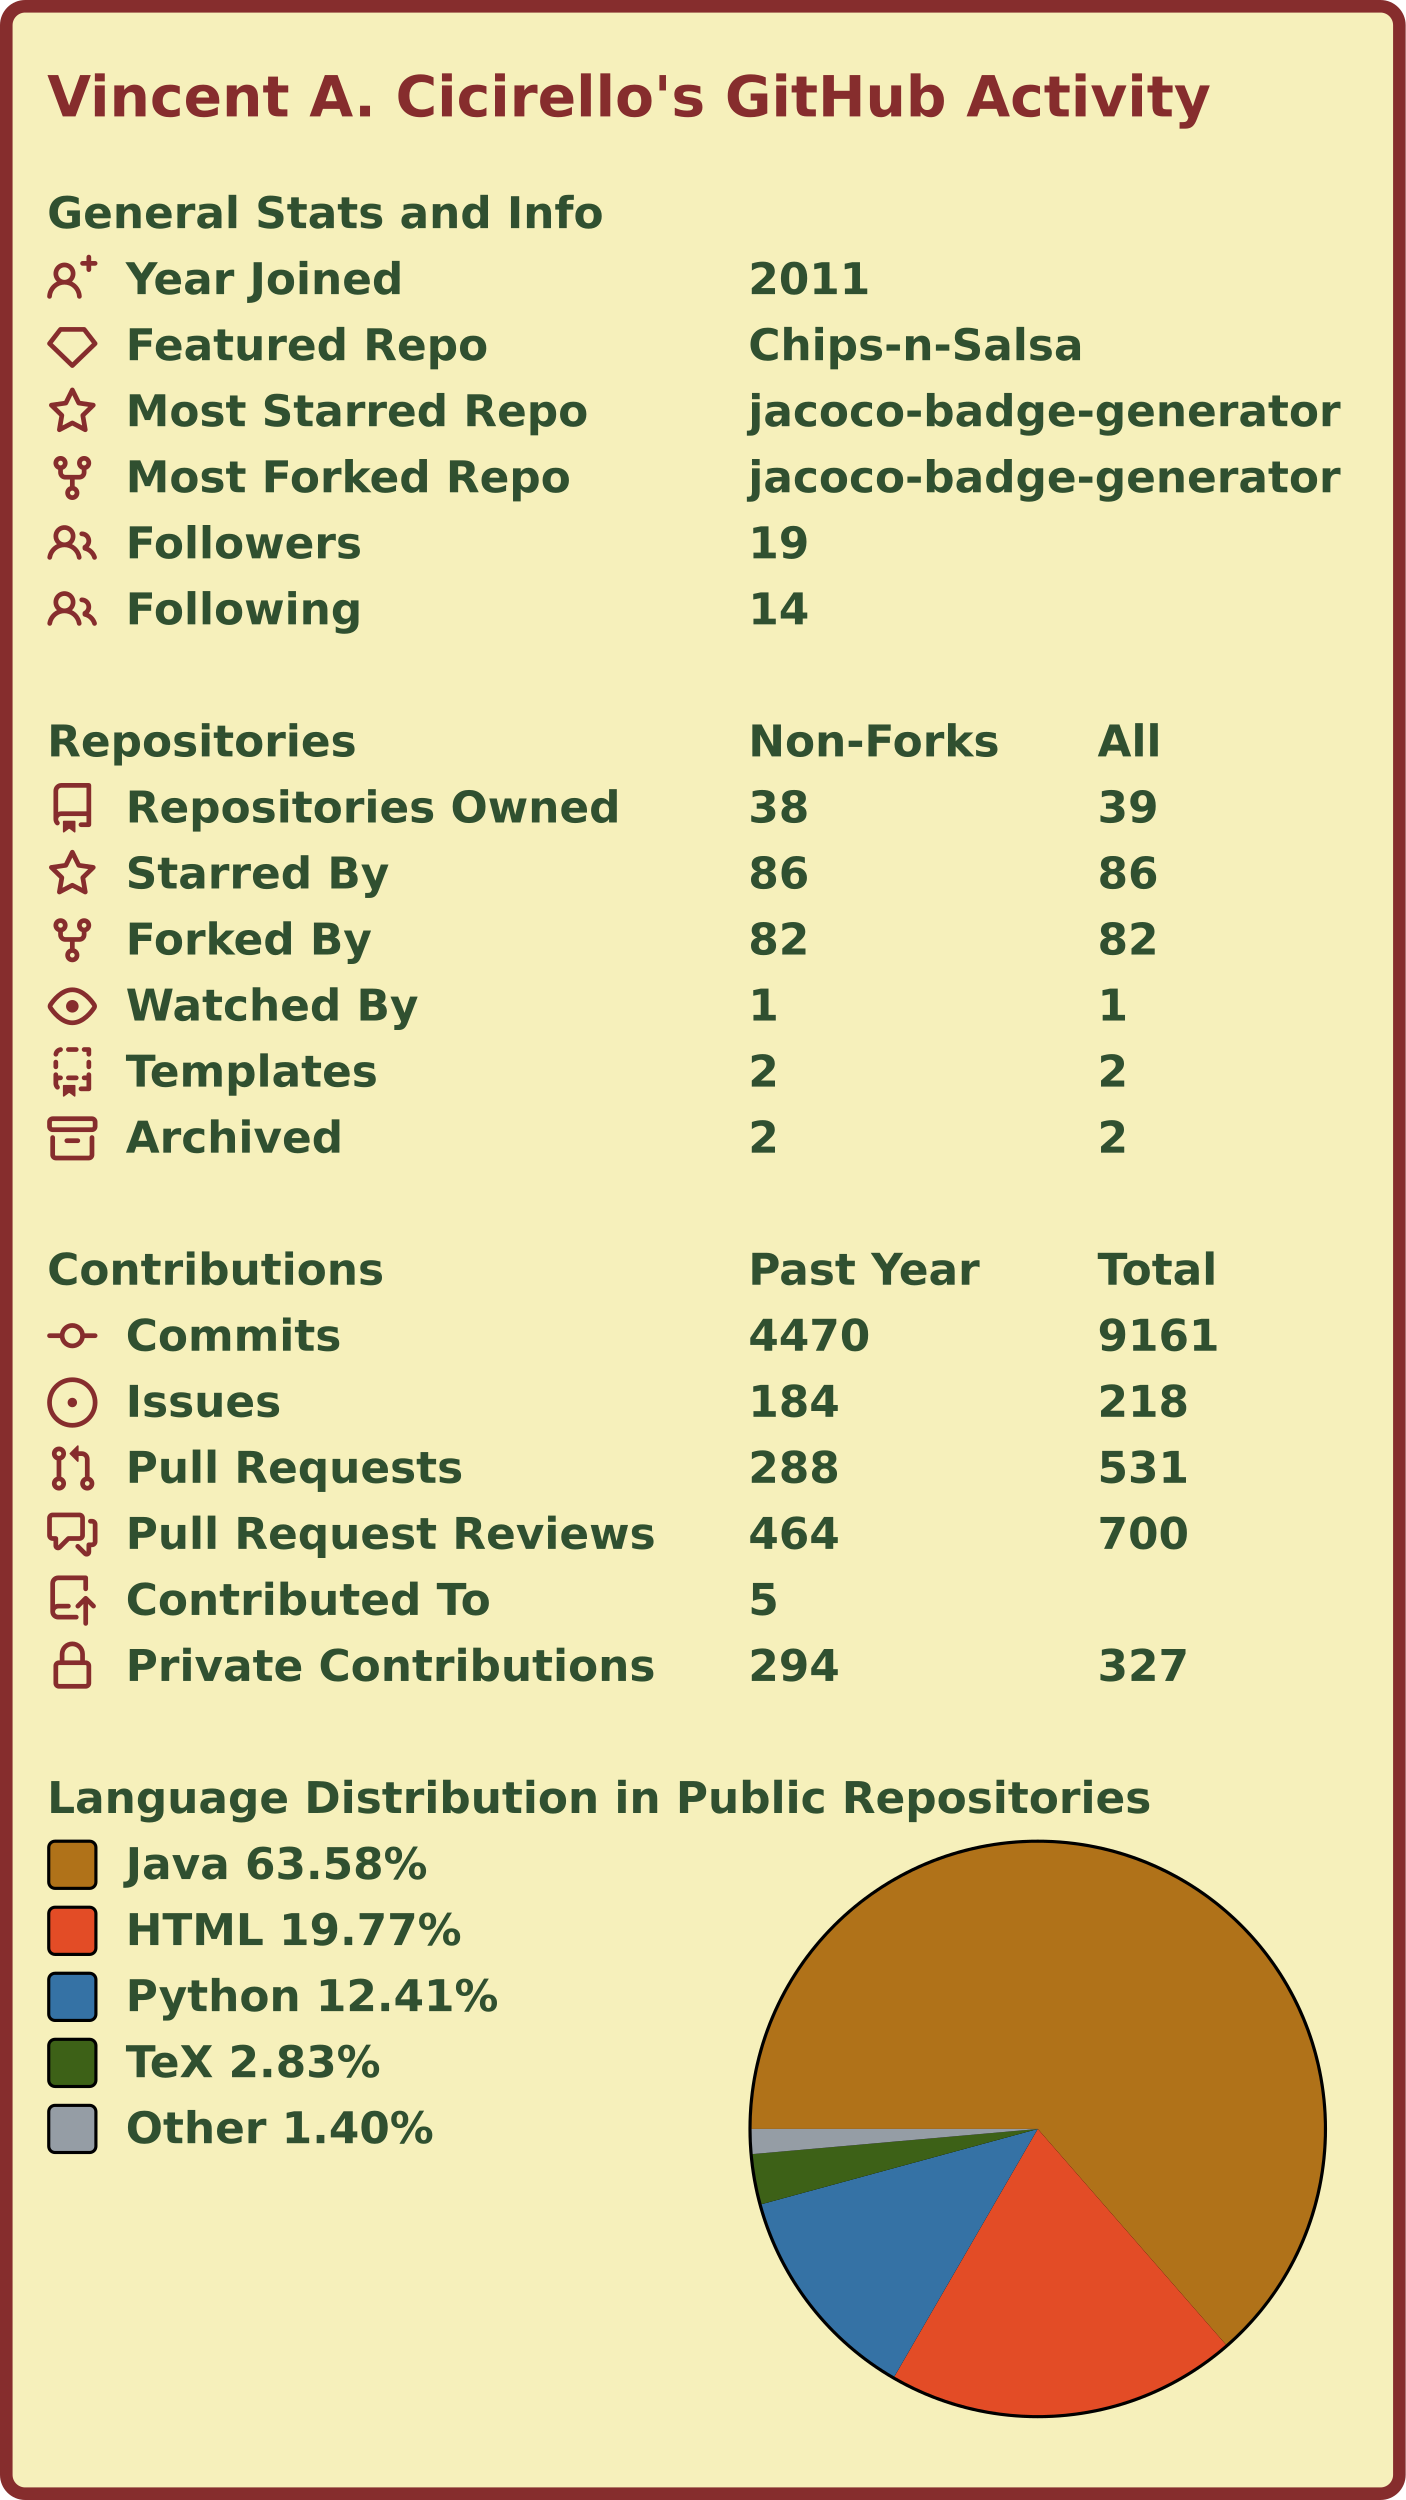
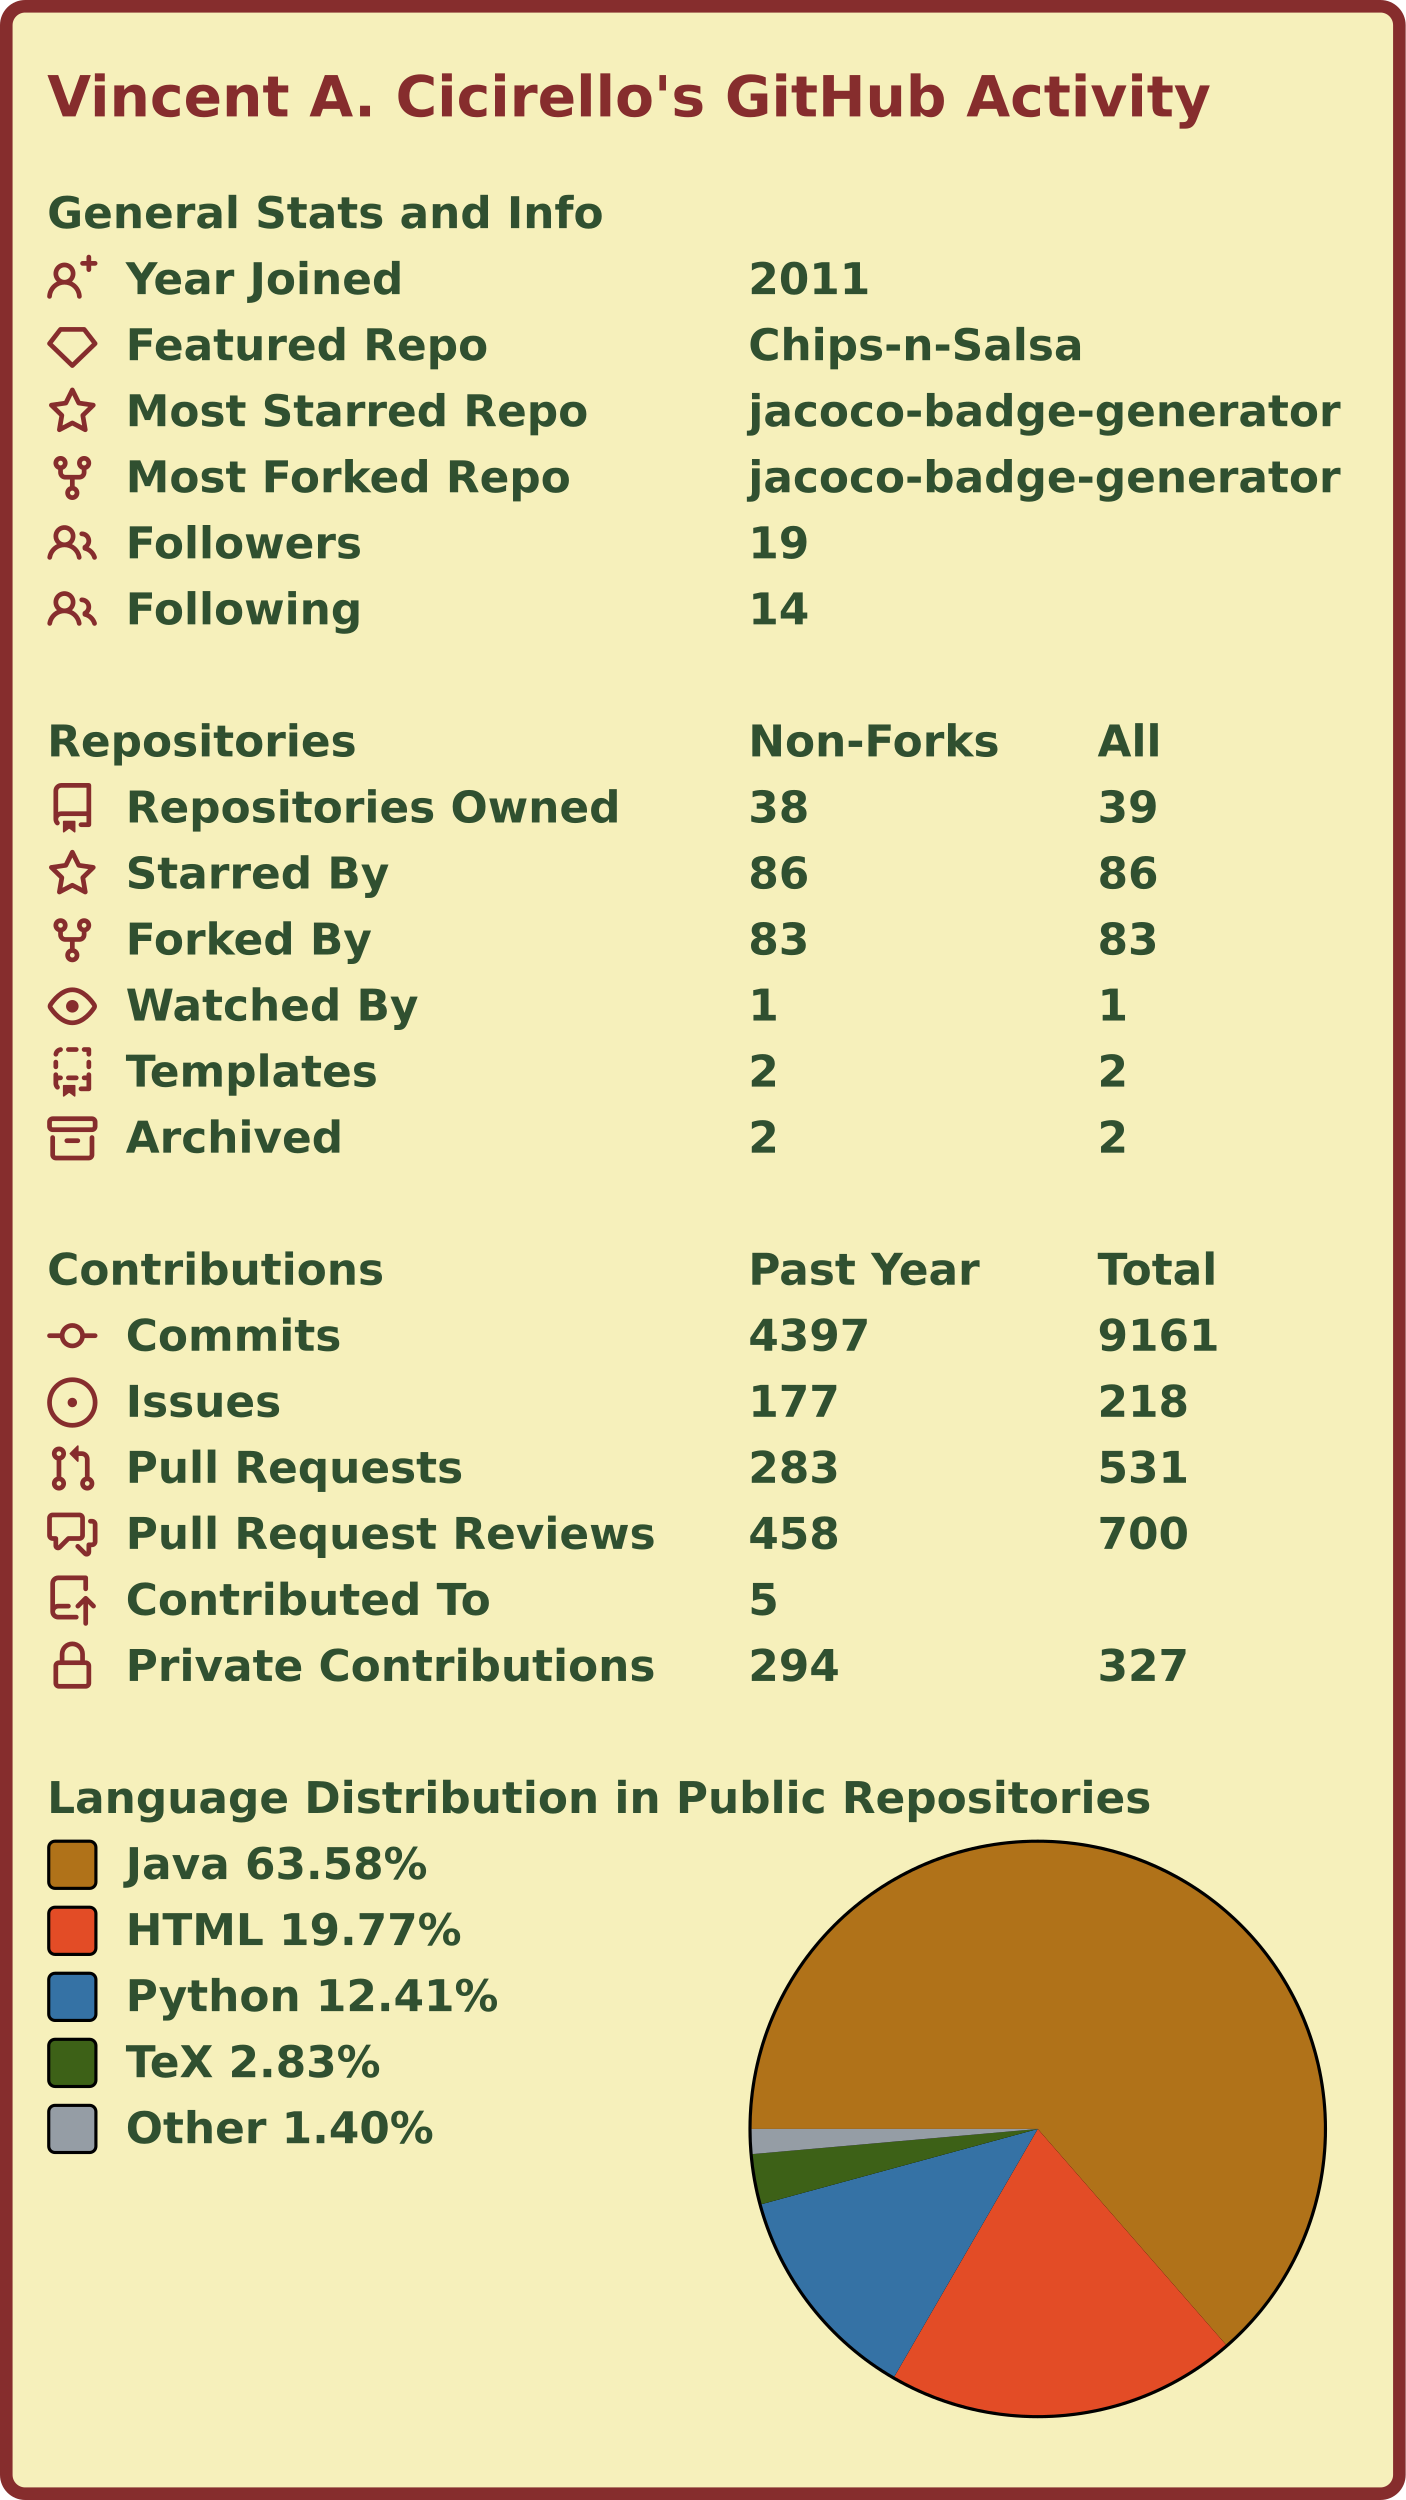
<svg xmlns="http://www.w3.org/2000/svg" width="447" height="795" viewBox="0 0 447 795" lang="en" xml:lang="en">
  <rect x="2" y="2" stroke-width="4" rx="6" width="443" height="791" stroke="#862d2d" fill="#f6f0bb" />
  <g font-weight="600" font-size="110pt" font-family="Verdana,Geneva,DejaVu Sans,sans-serif" text-rendering="geometricPrecision">
    <text x="122" y="301" lengthAdjust="spacingAndGlyphs" textLength="2985" transform="scale(0.123)" fill="#862d2d">Vincent A. Cicirello's GitHub Activity</text>
    <g transform="translate(0, 60)" fill="#305030">
      <g transform="translate(15, 0)">
        <g transform="scale(0.095)">
          <text x="0" y="132" textLength="1851" lengthAdjust="spacingAndGlyphs">General Stats and Info</text>
        </g>
      </g>
      <g transform="translate(15, 21)">
        <path fill="#862d2d" fill-rule="evenodd" d="M13.25 0a.75.75 0 01.75.75V2h1.25a.75.75 0 010 1.5H14v1.25a.75.75 0 01-1.5 0V3.5h-1.25a.75.75 0 010-1.5h1.25V.75a.75.75 0 01.75-.75zM5.5 4a2 2 0 100 4 2 2 0 000-4zm2.4 4.548a3.5 3.5 0 10-4.799 0 5.527 5.527 0 00-3.1 4.66.75.75 0 101.498.085A4.01 4.01 0 015.5 9.5a4.01 4.01 0 014.001 3.793.75.75 0 101.498-.086 5.527 5.527 0 00-3.1-4.659z" />
        <g transform="scale(0.095)">
          <text lengthAdjust="spacingAndGlyphs" textLength="932" x="263" y="132">Year Joined</text>
          <text lengthAdjust="spacingAndGlyphs" textLength="420" x="2347" y="132">2011</text>
        </g>
      </g>
      <g transform="translate(15, 42)">
        <path fill="#862d2d" fill-rule="evenodd" d="M3.637 2.291A.75.75 0 014.23 2h7.54a.75.75 0 01.593.291l3.48 4.5a.75.75 0 01-.072.999l-7.25 7a.75.75 0 01-1.042 0l-7.25-7a.75.75 0 01-.072-.999l3.48-4.5zM4.598 3.5L1.754 7.177 8 13.207l6.246-6.03L11.402 3.5H4.598z" />
        <g transform="scale(0.095)">
          <text lengthAdjust="spacingAndGlyphs" textLength="1215" x="263" y="132">Featured Repo</text>
          <text lengthAdjust="spacingAndGlyphs" textLength="1120" x="2347" y="132">Chips-n-Salsa</text>
        </g>
      </g>
      <g transform="translate(15, 63)">
        <path fill="#862d2d" fill-rule="evenodd" d="M8 .25a.75.75 0 01.673.418l1.882 3.815 4.21.612a.75.75 0 01.416 1.279l-3.046 2.97.719 4.192a.75.75 0 01-1.088.791L8 12.347l-3.766 1.98a.75.75 0 01-1.088-.79l.72-4.194L.818 6.374a.75.75 0 01.416-1.28l4.21-.611L7.327.668A.75.75 0 018 .25zm0 2.445L6.615 5.5a.75.75 0 01-.564.41l-3.097.45 2.24 2.184a.75.75 0 01.216.664l-.528 3.084 2.769-1.456a.75.75 0 01.698 0l2.77 1.456-.53-3.084a.75.75 0 01.216-.664l2.24-2.183-3.096-.45a.75.75 0 01-.564-.41L8 2.694v.001z" />
        <g transform="scale(0.095)">
          <text lengthAdjust="spacingAndGlyphs" textLength="1532" x="263" y="132">Most Starred Repo</text>
          <text lengthAdjust="spacingAndGlyphs" textLength="1986" x="2347" y="132">jacoco-badge-generator</text>
        </g>
      </g>
      <g transform="translate(15, 84)">
        <path fill="#862d2d" fill-rule="evenodd" d="M5 3.25a.75.75 0 11-1.5 0 .75.75 0 011.5 0zm0 2.122a2.25 2.25 0 10-1.5 0v.878A2.25 2.25 0 005.75 8.5h1.5v2.128a2.251 2.251 0 101.5 0V8.5h1.5a2.25 2.25 0 002.25-2.25v-.878a2.25 2.25 0 10-1.5 0v.878a.75.75 0 01-.75.75h-4.5A.75.75 0 015 6.25v-.878zm3.75 7.378a.75.75 0 11-1.5 0 .75.75 0 011.5 0zm3-8.75a.75.75 0 100-1.5.75.75 0 000 1.5z" />
        <g transform="scale(0.095)">
          <text lengthAdjust="spacingAndGlyphs" textLength="1485" x="263" y="132">Most Forked Repo</text>
          <text lengthAdjust="spacingAndGlyphs" textLength="1986" x="2347" y="132">jacoco-badge-generator</text>
        </g>
      </g>
      <g transform="translate(15, 105)">
        <path fill="#862d2d" fill-rule="evenodd" d="M5.5 3.5a2 2 0 100 4 2 2 0 000-4zM2 5.5a3.5 3.5 0 115.898 2.549 5.507 5.507 0 013.034 4.084.75.75 0 11-1.482.235 4.001 4.001 0 00-7.9 0 .75.75 0 01-1.482-.236A5.507 5.507 0 013.102 8.05 3.49 3.49 0 012 5.5zM11 4a.75.75 0 100 1.5 1.5 1.5 0 01.666 2.844.75.75 0 00-.416.672v.352a.75.75 0 00.574.73c1.2.289 2.162 1.2 2.522 2.372a.75.75 0 101.434-.44 5.01 5.01 0 00-2.56-3.012A3 3 0 0011 4z" />
        <g transform="scale(0.095)">
          <text lengthAdjust="spacingAndGlyphs" textLength="778" x="263" y="132">Followers</text>
          <text lengthAdjust="spacingAndGlyphs" textLength="210" x="2347" y="132">19</text>
        </g>
      </g>
      <g transform="translate(15, 126)">
        <path fill="#862d2d" fill-rule="evenodd" d="M5.5 3.5a2 2 0 100 4 2 2 0 000-4zM2 5.5a3.5 3.5 0 115.898 2.549 5.507 5.507 0 013.034 4.084.75.75 0 11-1.482.235 4.001 4.001 0 00-7.9 0 .75.75 0 01-1.482-.236A5.507 5.507 0 013.102 8.05 3.49 3.49 0 012 5.5zM11 4a.75.75 0 100 1.5 1.5 1.5 0 01.666 2.844.75.75 0 00-.416.672v.352a.75.75 0 00.574.73c1.2.289 2.162 1.2 2.522 2.372a.75.75 0 101.434-.44 5.01 5.01 0 00-2.56-3.012A3 3 0 0011 4z" />
        <g transform="scale(0.095)">
          <text lengthAdjust="spacingAndGlyphs" textLength="780" x="263" y="132">Following</text>
          <text lengthAdjust="spacingAndGlyphs" textLength="210" x="2347" y="132">14</text>
        </g>
      </g>
    </g>
    <g transform="translate(0, 228)" fill="#305030">
      <g transform="translate(15, 0)">
        <g transform="scale(0.095)">
          <text x="0" y="132" textLength="1020" lengthAdjust="spacingAndGlyphs">Repositories</text>
          <text x="2347" y="132" textLength="832" lengthAdjust="spacingAndGlyphs">Non-Forks</text>
          <text x="3516" y="132" textLength="206" lengthAdjust="spacingAndGlyphs">All</text>
        </g>
      </g>
      <g transform="translate(15, 21)">
        <path fill="#862d2d" fill-rule="evenodd" d="M2 2.5A2.5 2.5 0 014.5 0h8.75a.75.75 0 01.75.75v12.5a.75.75 0 01-.75.75h-2.5a.75.75 0 110-1.5h1.75v-2h-8a1 1 0 00-.714 1.7.75.75 0 01-1.072 1.05A2.495 2.495 0 012 11.5v-9zm10.5-1V9h-8c-.356 0-.694.074-1 .208V2.5a1 1 0 011-1h8zM5 12.25v3.25a.25.25 0 00.4.2l1.45-1.087a.25.25 0 01.3 0L8.6 15.7a.25.25 0 00.4-.2v-3.25a.25.25 0 00-.25-.25h-3.5a.25.25 0 00-.25.25z" />
        <g transform="scale(0.095)">
          <text lengthAdjust="spacingAndGlyphs" textLength="1650" x="263" y="132">Repositories Owned</text>
          <text lengthAdjust="spacingAndGlyphs" textLength="210" x="2347" y="132">38</text>
          <text lengthAdjust="spacingAndGlyphs" textLength="210" x="3516" y="132">39</text>
        </g>
      </g>
      <g transform="translate(15, 42)">
        <path fill="#862d2d" fill-rule="evenodd" d="M8 .25a.75.75 0 01.673.418l1.882 3.815 4.21.612a.75.75 0 01.416 1.279l-3.046 2.97.719 4.192a.75.75 0 01-1.088.791L8 12.347l-3.766 1.98a.75.75 0 01-1.088-.79l.72-4.194L.818 6.374a.75.75 0 01.416-1.28l4.21-.611L7.327.668A.75.75 0 018 .25zm0 2.445L6.615 5.5a.75.75 0 01-.564.41l-3.097.45 2.24 2.184a.75.75 0 01.216.664l-.528 3.084 2.769-1.456a.75.75 0 01.698 0l2.77 1.456-.53-3.084a.75.75 0 01.216-.664l2.24-2.183-3.096-.45a.75.75 0 01-.564-.41L8 2.694v.001z" />
        <g transform="scale(0.095)">
          <text lengthAdjust="spacingAndGlyphs" textLength="874" x="263" y="132">Starred By</text>
          <text lengthAdjust="spacingAndGlyphs" textLength="210" x="2347" y="132">86</text>
          <text lengthAdjust="spacingAndGlyphs" textLength="210" x="3516" y="132">86</text>
        </g>
      </g>
      <g transform="translate(15, 63)">
        <path fill="#862d2d" fill-rule="evenodd" d="M5 3.25a.75.75 0 11-1.5 0 .75.75 0 011.5 0zm0 2.122a2.25 2.25 0 10-1.5 0v.878A2.25 2.25 0 005.75 8.5h1.5v2.128a2.251 2.251 0 101.5 0V8.5h1.5a2.25 2.25 0 002.25-2.25v-.878a2.25 2.25 0 10-1.5 0v.878a.75.75 0 01-.75.75h-4.5A.75.75 0 015 6.25v-.878zm3.75 7.378a.75.75 0 11-1.5 0 .75.75 0 011.5 0zm3-8.75a.75.75 0 100-1.5.75.75 0 000 1.5z" />
        <g transform="scale(0.095)">
          <text lengthAdjust="spacingAndGlyphs" textLength="828" x="263" y="132">Forked By</text>
-           <text lengthAdjust="spacingAndGlyphs" textLength="210" x="2347" y="132">82</text>
-           <text lengthAdjust="spacingAndGlyphs" textLength="210" x="3516" y="132">82</text>
+           <text lengthAdjust="spacingAndGlyphs" textLength="210" x="2347" y="132">83</text>
+           <text lengthAdjust="spacingAndGlyphs" textLength="210" x="3516" y="132">83</text>
        </g>
      </g>
      <g transform="translate(15, 84)">
        <path fill="#862d2d" fill-rule="evenodd" d="M1.679 7.932c.412-.621 1.242-1.75 2.366-2.717C5.175 4.242 6.527 3.5 8 3.5c1.473 0 2.824.742 3.955 1.715 1.124.967 1.954 2.096 2.366 2.717a.119.119 0 010 .136c-.412.621-1.242 1.75-2.366 2.717C10.825 11.758 9.473 12.5 8 12.5c-1.473 0-2.824-.742-3.955-1.715C2.92 9.818 2.09 8.69 1.679 8.068a.119.119 0 010-.136zM8 2c-1.981 0-3.67.992-4.933 2.078C1.797 5.169.88 6.423.43 7.1a1.619 1.619 0 000 1.798c.45.678 1.367 1.932 2.637 3.024C4.329 13.008 6.019 14 8 14c1.981 0 3.67-.992 4.933-2.078 1.27-1.091 2.187-2.345 2.637-3.023a1.619 1.619 0 000-1.798c-.45-.678-1.367-1.932-2.637-3.023C11.671 2.992 9.981 2 8 2zm0 8a2 2 0 100-4 2 2 0 000 4z" />
        <g transform="scale(0.095)">
          <text lengthAdjust="spacingAndGlyphs" textLength="993" x="263" y="132">Watched By</text>
          <text lengthAdjust="spacingAndGlyphs" textLength="105" x="2347" y="132">1</text>
          <text lengthAdjust="spacingAndGlyphs" textLength="105" x="3516" y="132">1</text>
        </g>
      </g>
      <g transform="translate(15, 105)">
        <path fill="#862d2d" fill-rule="evenodd" d="M6 .75A.75.75 0 016.75 0h2.5a.75.75 0 010 1.5h-2.5A.75.75 0 016 .75zm5 0a.75.75 0 01.75-.75h1.5a.75.75 0 01.75.75v1.5a.75.75 0 01-1.5 0V1.5h-.75A.75.75 0 0111 .75zM4.992.662a.75.75 0 01-.636.848c-.436.063-.783.41-.846.846a.75.75 0 01-1.485-.212A2.501 2.501 0 014.144.025a.75.75 0 01.848.637zM2.75 4a.75.75 0 01.75.75v1.5a.75.75 0 01-1.5 0v-1.5A.75.75 0 012.75 4zm10.5 0a.75.75 0 01.75.75v1.5a.75.75 0 01-1.5 0v-1.5a.75.75 0 01.75-.75zM2.75 8a.75.75 0 01.75.75v.268A1.72 1.72 0 013.75 9h.5a.75.75 0 010 1.5h-.5a.25.25 0 00-.25.25v.75c0 .28.114.532.3.714a.75.75 0 01-1.05 1.072A2.495 2.495 0 012 11.5V8.75A.75.75 0 012.75 8zm10.5 0a.75.75 0 01.75.75v4.5a.75.75 0 01-.75.75h-2.5a.75.75 0 010-1.5h1.75v-2h-.75a.75.75 0 010-1.5h.75v-.25a.75.75 0 01.75-.75zM6 9.75A.75.75 0 016.75 9h2.5a.75.75 0 010 1.5h-2.5A.75.75 0 016 9.75zm-1 2.5v3.25a.25.25 0 00.4.2l1.45-1.087a.25.25 0 01.3 0L8.6 15.7a.25.25 0 00.4-.2v-3.25a.25.25 0 00-.25-.25h-3.5a.25.25 0 00-.25.25z" />
        <g transform="scale(0.095)">
          <text lengthAdjust="spacingAndGlyphs" textLength="868" x="263" y="132">Templates</text>
          <text lengthAdjust="spacingAndGlyphs" textLength="105" x="2347" y="132">2</text>
          <text lengthAdjust="spacingAndGlyphs" textLength="105" x="3516" y="132">2</text>
        </g>
      </g>
      <g transform="translate(15, 126)">
        <path fill="#862d2d" fill-rule="evenodd" d="M1.75 2.5a.25.25 0 00-.25.25v1.5c0 .138.112.25.25.25h12.5a.25.25 0 00.25-.25v-1.5a.25.25 0 00-.25-.25H1.75zM0 2.75C0 1.784.784 1 1.75 1h12.5c.966 0 1.75.784 1.75 1.75v1.5A1.75 1.75 0 0114.25 6H1.75A1.75 1.75 0 010 4.25v-1.5zM1.75 7a.75.75 0 01.75.75v5.5c0 .138.112.25.25.25h10.5a.25.25 0 00.25-.25v-5.5a.75.75 0 111.5 0v5.5A1.75 1.75 0 0113.25 15H2.75A1.75 1.75 0 011 13.25v-5.5A.75.75 0 011.75 7zm4.5 1a.75.75 0 000 1.5h3.5a.75.75 0 100-1.5h-3.5z" />
        <g transform="scale(0.095)">
          <text lengthAdjust="spacingAndGlyphs" textLength="726" x="263" y="132">Archived</text>
          <text lengthAdjust="spacingAndGlyphs" textLength="105" x="2347" y="132">2</text>
          <text lengthAdjust="spacingAndGlyphs" textLength="105" x="3516" y="132">2</text>
        </g>
      </g>
    </g>
    <g transform="translate(0, 396)" fill="#305030">
      <g transform="translate(15, 0)">
        <g transform="scale(0.095)">
          <text x="0" y="132" textLength="1112" lengthAdjust="spacingAndGlyphs">Contributions</text>
          <text x="2347" y="132" textLength="774" lengthAdjust="spacingAndGlyphs">Past Year</text>
          <text x="3516" y="132" textLength="414" lengthAdjust="spacingAndGlyphs">Total</text>
        </g>
      </g>
      <g transform="translate(15, 21)">
        <path fill="#862d2d" fill-rule="evenodd" d="M10.5 7.75a2.5 2.5 0 11-5 0 2.5 2.5 0 015 0zm1.43.75a4.002 4.002 0 01-7.86 0H.75a.75.75 0 110-1.5h3.32a4.001 4.001 0 017.86 0h3.32a.75.75 0 110 1.5h-3.32z" />
        <g transform="scale(0.095)">
          <text lengthAdjust="spacingAndGlyphs" textLength="734" x="263" y="132">Commits</text>
-           <text lengthAdjust="spacingAndGlyphs" textLength="420" x="2347" y="132">4470</text>
+           <text lengthAdjust="spacingAndGlyphs" textLength="420" x="2347" y="132">4397</text>
          <text lengthAdjust="spacingAndGlyphs" textLength="420" x="3516" y="132">9161</text>
        </g>
      </g>
      <g transform="translate(15, 42)">
        <path fill="#862d2d" d="M8 9.5a1.5 1.5 0 100-3 1.5 1.5 0 000 3z" />
        <path fill="#862d2d" fill-rule="evenodd" d="M8 0a8 8 0 100 16A8 8 0 008 0zM1.5 8a6.5 6.5 0 1113 0 6.5 6.5 0 01-13 0z" />
        <g transform="scale(0.095)">
          <text lengthAdjust="spacingAndGlyphs" textLength="512" x="263" y="132">Issues</text>
-           <text lengthAdjust="spacingAndGlyphs" textLength="315" x="2347" y="132">184</text>
+           <text lengthAdjust="spacingAndGlyphs" textLength="315" x="2347" y="132">177</text>
          <text lengthAdjust="spacingAndGlyphs" textLength="315" x="3516" y="132">218</text>
        </g>
      </g>
      <g transform="translate(15, 63)">
        <path fill="#862d2d" fill-rule="evenodd" d="M7.177 3.073L9.573.677A.25.25 0 0110 .854v4.792a.25.25 0 01-.427.177L7.177 3.427a.25.25 0 010-.354zM3.75 2.5a.75.75 0 100 1.5.75.75 0 000-1.5zm-2.25.75a2.25 2.25 0 113 2.122v5.256a2.251 2.251 0 11-1.5 0V5.372A2.25 2.25 0 011.5 3.25zM11 2.5h-1V4h1a1 1 0 011 1v5.628a2.251 2.251 0 101.5 0V5A2.5 2.5 0 0011 2.5zm1 10.25a.75.75 0 111.5 0 .75.75 0 01-1.5 0zM3.75 12a.75.75 0 100 1.5.75.75 0 000-1.5z" />
        <g transform="scale(0.095)">
          <text lengthAdjust="spacingAndGlyphs" textLength="1113" x="263" y="132">Pull Requests</text>
-           <text lengthAdjust="spacingAndGlyphs" textLength="315" x="2347" y="132">288</text>
+           <text lengthAdjust="spacingAndGlyphs" textLength="315" x="2347" y="132">283</text>
          <text lengthAdjust="spacingAndGlyphs" textLength="315" x="3516" y="132">531</text>
        </g>
      </g>
      <g transform="translate(15, 84)">
        <path fill="#862d2d" fill-rule="evenodd" d="M1.5 2.75a.25.25 0 01.25-.25h8.5a.25.25 0 01.25.25v5.5a.25.25 0 01-.25.25h-3.5a.75.75 0 00-.53.22L3.5 11.44V9.25a.75.75 0 00-.75-.75h-1a.25.25 0 01-.25-.25v-5.5zM1.75 1A1.75 1.75 0 000 2.75v5.5C0 9.216.784 10 1.75 10H2v1.543a1.457 1.457 0 002.487 1.03L7.061 10h3.189A1.75 1.75 0 0012 8.25v-5.5A1.75 1.75 0 0010.25 1h-8.5zM14.5 4.75a.25.25 0 00-.25-.25h-.5a.75.75 0 110-1.5h.5c.966 0 1.75.784 1.75 1.75v5.5A1.75 1.75 0 0114.25 12H14v1.543a1.457 1.457 0 01-2.487 1.03L9.22 12.28a.75.75 0 111.06-1.06l2.22 2.22v-2.19a.75.75 0 01.75-.75h1a.25.25 0 00.25-.25v-5.5z" />
        <g transform="scale(0.095)">
          <text lengthAdjust="spacingAndGlyphs" textLength="1762" x="263" y="132">Pull Request Reviews</text>
-           <text lengthAdjust="spacingAndGlyphs" textLength="315" x="2347" y="132">464</text>
+           <text lengthAdjust="spacingAndGlyphs" textLength="315" x="2347" y="132">458</text>
          <text lengthAdjust="spacingAndGlyphs" textLength="315" x="3516" y="132">700</text>
        </g>
      </g>
      <g transform="translate(15, 105)">
        <path fill="#862d2d" fill-rule="evenodd" d="M1 2.5A2.5 2.5 0 013.5 0h8.75a.75.75 0 01.75.75v3.5a.75.75 0 01-1.5 0V1.5h-8a1 1 0 00-1 1v6.708A2.492 2.492 0 013.5 9h3.25a.75.75 0 010 1.5H3.5a1 1 0 100 2h5.75a.75.75 0 010 1.5H3.5A2.5 2.5 0 011 11.5v-9zm13.23 7.79a.75.75 0 001.06-1.06l-2.505-2.505a.75.75 0 00-1.06 0L9.22 9.229a.75.75 0 001.06 1.061l1.225-1.224v6.184a.75.75 0 001.5 0V9.066l1.224 1.224z" />
        <g transform="scale(0.095)">
          <text lengthAdjust="spacingAndGlyphs" textLength="1234" x="263" y="132">Contributed To</text>
          <text lengthAdjust="spacingAndGlyphs" textLength="105" x="2347" y="132">5</text>
        </g>
      </g>
      <g transform="translate(15, 126)">
        <path fill="#862d2d" fill-rule="evenodd" d="M4 4v2h-.25A1.75 1.75 0 002 7.75v5.5c0 .966.784 1.75 1.75 1.75h8.5A1.75 1.75 0 0014 13.25v-5.5A1.75 1.75 0 0012.25 6H12V4a4 4 0 10-8 0zm6.5 2V4a2.5 2.5 0 00-5 0v2h5zM12 7.5h.25a.25.25 0 01.25.25v5.5a.25.25 0 01-.25.25h-8.5a.25.25 0 01-.25-.25v-5.5a.25.25 0 01.25-.25H12z" />
        <g transform="scale(0.095)">
          <text lengthAdjust="spacingAndGlyphs" textLength="1742" x="263" y="132">Private Contributions</text>
          <text lengthAdjust="spacingAndGlyphs" textLength="315" x="2347" y="132">294</text>
          <text lengthAdjust="spacingAndGlyphs" textLength="315" x="3516" y="132">327</text>
        </g>
      </g>
    </g>
    <g transform="translate(0, 564)" fill="#305030">
      <g transform="translate(15, 0)">
        <g transform="scale(0.095)">
          <text x="0" y="132" textLength="3652" lengthAdjust="spacingAndGlyphs">Language Distribution in Public Repositories</text>
        </g>
      </g>
      <g transform="translate(238, 21)">
        <circle cx="92" cy="92" r="92" fill="#000000" />
      </g>
      <g transform="translate(239, 22)">
        <g>
          <path fill-rule="evenodd" fill="#b07219" d="M 0.0,91 A 91 91 0 1 1 150.82 159.576 L 91,91 Z" />
          <path fill-rule="evenodd" fill="#e34c26" d="M 150.82,159.576 A 91 91 0 0 1 45.394 169.747 L 91,91 Z" />
          <path fill-rule="evenodd" fill="#3572A5" d="M 45.394,169.747 A 91 91 0 0 1 3.199 114.917 L 91,91 Z" />
          <path fill-rule="evenodd" fill="#3D6117" d="M 3.199,114.917 A 91 91 0 0 1 0.351 98.986 L 91,91 Z" />
          <path fill-rule="evenodd" fill="#959da5" d="M 0.351,98.986 A 91 91 0 0 1 0.0 91 L 91,91 Z" />
          <animateTransform attributeName="transform" attributeType="XML" type="rotate" from="0 91 91" to="360 91 91" dur="10s" repeatCount="indefinite" />
        </g>
      </g>
      <g transform="translate(15, 21)">
        <rect x="0.5" y="0.5" rx="2" width="15" height="15" fill="#b07219" stroke-width="1" stroke="#000000" />
        <text transform="scale(0.095)" x="263" y="132" textLength="1038" lengthAdjust="spacingAndGlyphs">Java 63.58%</text>
      </g>
      <g transform="translate(15, 42)">
        <rect x="0.5" y="0.5" rx="2" width="15" height="15" fill="#e34c26" stroke-width="1" stroke="#000000" />
        <text transform="scale(0.095)" x="263" y="132" textLength="1142" lengthAdjust="spacingAndGlyphs">HTML 19.77%</text>
      </g>
      <g transform="translate(15, 63)">
        <rect x="0.5" y="0.5" rx="2" width="15" height="15" fill="#3572A5" stroke-width="1" stroke="#000000" />
        <text transform="scale(0.095)" x="263" y="132" textLength="1254" lengthAdjust="spacingAndGlyphs">Python 12.41%</text>
      </g>
      <g transform="translate(15, 84)">
        <rect x="0.5" y="0.5" rx="2" width="15" height="15" fill="#3D6117" stroke-width="1" stroke="#000000" />
        <text transform="scale(0.095)" x="263" y="132" textLength="894" lengthAdjust="spacingAndGlyphs">TeX 2.83%</text>
      </g>
      <g transform="translate(15, 105)">
        <rect x="0.5" y="0.5" rx="2" width="15" height="15" fill="#959da5" stroke-width="1" stroke="#000000" />
        <text transform="scale(0.095)" x="263" y="132" textLength="1047" lengthAdjust="spacingAndGlyphs">Other 1.40%</text>
      </g>
    </g>
  </g>
</svg>
